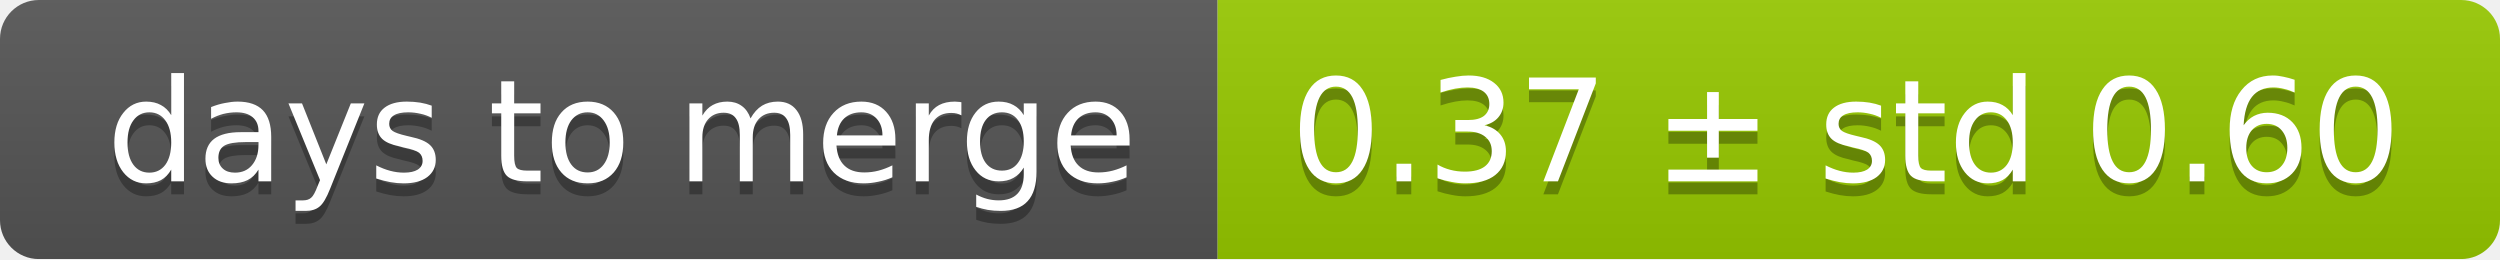
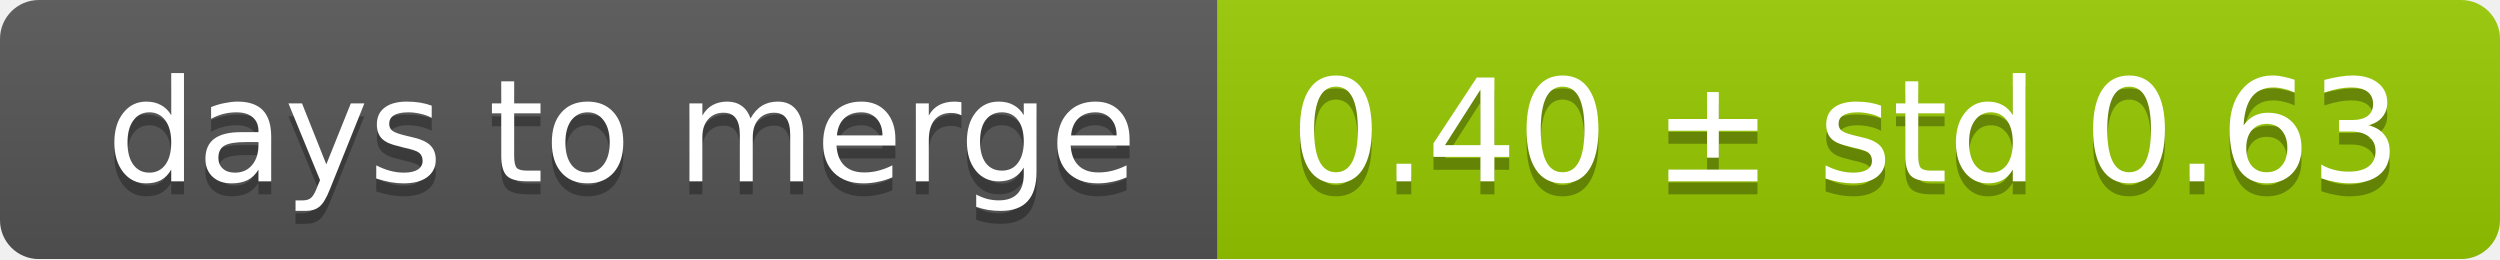
<svg xmlns="http://www.w3.org/2000/svg" width="193" height="20">
  <linearGradient id="smooth" x2="0" y2="100%">
    <stop offset="0" stop-color="#bbb" stop-opacity=".1" />
    <stop offset="1" stop-opacity=".1" />
  </linearGradient>
  <mask id="round">
    <rect width="193" height="20" rx="3" fill="#fff" />
  </mask>
  <g mask="url(#round)">
    <rect width="94" height="20" fill="#555" />
    <rect x="94" width="99" height="20" fill="#97ca00" />
    <rect width="193" height="20" fill="url(#smooth)" />
  </g>
  <g fill="#fff" text-anchor="middle" font-family="DejaVu Sans,Verdana,Geneva,sans-serif" font-size="11">
    <text x="48" y="15" fill="#010101" fill-opacity=".3">days to merge</text>
    <text x="48" y="14">days to merge</text>
-     <text x="142.5" y="15" fill="#010101" fill-opacity=".3">0.37 ± std 0.60</text>
-     <text x="142.5" y="14">0.37 ± std 0.60</text>
+     <text x="142.5" y="15" fill="#010101" fill-opacity=".3">0.40 ± std 0.63</text>
+     <text x="142.5" y="14">0.40 ± std 0.63</text>
  </g>
</svg>
